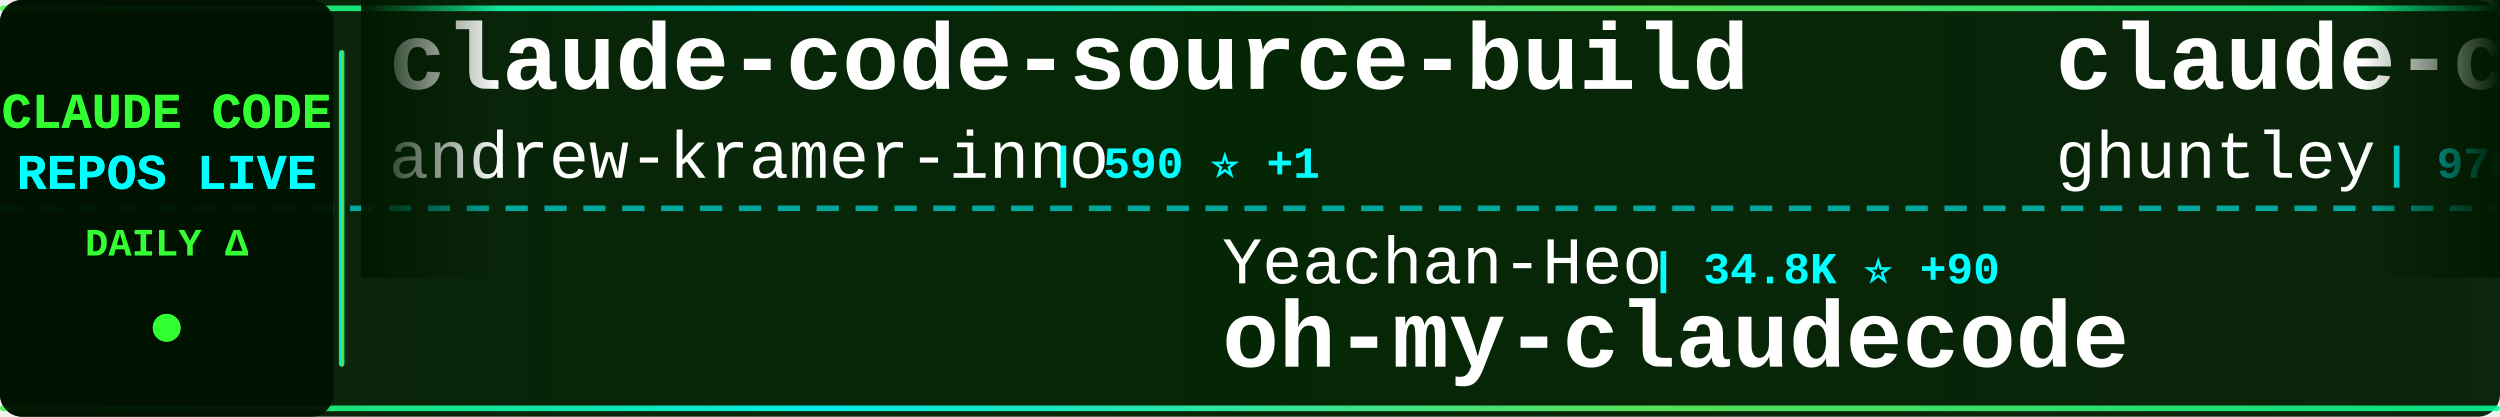
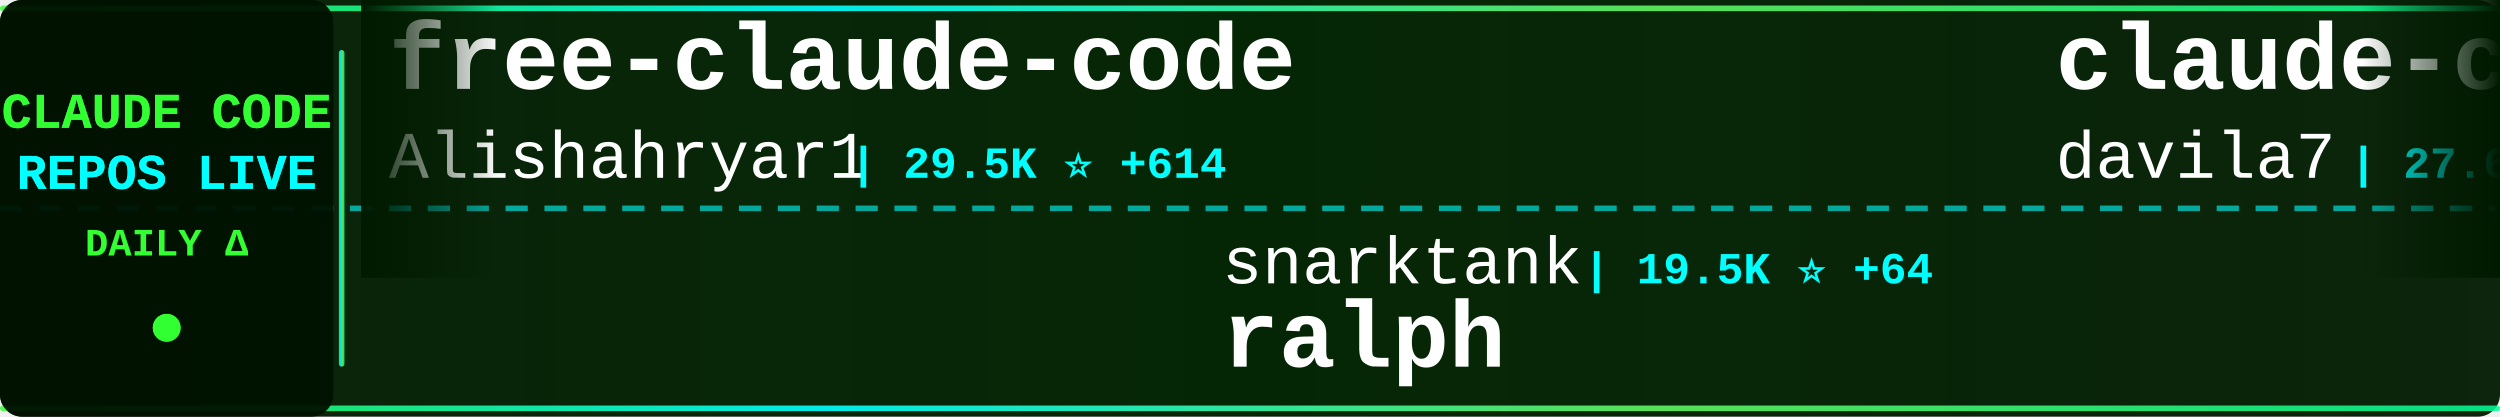
<svg xmlns="http://www.w3.org/2000/svg" width="900" height="150">
  <defs>
    <linearGradient id="tickerBg" x1="0%" y1="0%" x2="100%" y2="0%">
      <stop offset="0%" style="stop-color:#001a00;stop-opacity:0.95" />
      <stop offset="50%" style="stop-color:#002200;stop-opacity:0.98" />
      <stop offset="100%" style="stop-color:#001a00;stop-opacity:0.95" />
    </linearGradient>
    <linearGradient id="borderGrad" x1="0%" y1="0%" x2="100%" y2="0%">
      <stop offset="0%" style="stop-color:#33ff33;stop-opacity:0.85">
        <animate attributeName="stop-opacity" values="0.85;1;0.85" dur="2s" repeatCount="indefinite" />
      </stop>
      <stop offset="33%" style="stop-color:#00ffff;stop-opacity:0.9">
        <animate attributeName="stop-opacity" values="0.9;1;0.9" dur="2.2s" repeatCount="indefinite" />
      </stop>
      <stop offset="66%" style="stop-color:#66ff66;stop-opacity:0.85">
        <animate attributeName="stop-opacity" values="0.85;1;0.85" dur="1.8s" repeatCount="indefinite" />
      </stop>
      <stop offset="100%" style="stop-color:#00ff99;stop-opacity:0.85">
        <animate attributeName="stop-opacity" values="0.85;1;0.85" dur="2s" repeatCount="indefinite" />
      </stop>
    </linearGradient>
    <filter id="textGlow">
      <feGaussianBlur stdDeviation="0.1" result="coloredBlur" />
      <feMerge>
        <feMergeNode in="coloredBlur" />
        <feMergeNode in="SourceGraphic" />
      </feMerge>
    </filter>
    <filter id="metricGlow">
      <feGaussianBlur stdDeviation="0.2" result="coloredBlur" />
      <feMerge>
        <feMergeNode in="coloredBlur" />
        <feMergeNode in="SourceGraphic" />
      </feMerge>
    </filter>
    <linearGradient id="leftFade" x1="0%" y1="0%" x2="100%" y2="0%">
      <stop offset="0%" style="stop-color:#001a00;stop-opacity:1" />
      <stop offset="100%" style="stop-color:#001a00;stop-opacity:0" />
    </linearGradient>
    <linearGradient id="rightFade" x1="0%" y1="0%" x2="100%" y2="0%">
      <stop offset="0%" style="stop-color:#001a00;stop-opacity:0" />
      <stop offset="100%" style="stop-color:#001a00;stop-opacity:1" />
    </linearGradient>
  </defs>
  <rect width="900" height="150" fill="url(#tickerBg)" rx="8" />
  <rect x="0" y="2" width="900" height="2" fill="url(#borderGrad)" rx="1" />
  <rect x="0" y="146" width="900" height="2" fill="url(#borderGrad)" rx="1" />
  <line x1="0" y1="75" x2="900" y2="75" stroke="#00ffff" stroke-width="2" stroke-dasharray="8 6" opacity="0.6" />
  <rect x="0" y="0" width="120" height="150" fill="#001100" opacity="0.95" rx="8" />
  <text x="60" y="46" font-family="'Courier New', monospace" font-size="18" font-weight="bold" fill="#33ff33" text-anchor="middle" filter="url(#textGlow)">
    CLAUDE CODE
  </text>
  <text x="60" y="68" font-family="'Courier New', monospace" font-size="18" font-weight="bold" fill="#00ffff" text-anchor="middle" filter="url(#textGlow)">
    REPOS LIVE
  </text>
  <text x="60" y="92" font-family="'Courier New', monospace" font-size="14" font-weight="bold" fill="#33ff33" text-anchor="middle">
    DAILY Δ
  </text>
  <circle cx="60" cy="118" r="5" fill="#33ff33" filter="url(#metricGlow)">
    <animate attributeName="r" values="4;6;4" dur="1.5s" repeatCount="indefinite" />
    <animate attributeName="opacity" values="0.6;1;0.6" dur="1.5s" repeatCount="indefinite" />
  </circle>
  <rect x="122" y="18" width="2" height="114" fill="url(#borderGrad)" rx="1" />
  <clipPath id="tickerClip">
    <rect x="130" y="0" width="770" height="150" />
  </clipPath>
  <g clip-path="url(#tickerClip)">
    <g id="tickerItems">
      <animateTransform attributeName="transform" attributeType="XML" type="translate" from="0 0" to="-3000 0" dur="54s" repeatCount="indefinite" />
      <g transform="translate(0, 0)">
-         <text x="140" y="32" font-family="'Courier New', monospace" font-size="34" font-weight="bold" fill="#ffffff">claude-code-source-build</text>
-         <text x="140" y="64" font-family="'Courier New', monospace" font-size="24" font-weight="normal" fill="#ffffff" opacity="1.0">andrew-kramer-inno</text>
-         <text x="378" y="64" font-family="'Courier New', monospace" font-size="16" font-weight="bold" fill="#00ffff"> | 590 ⭐ +1</text>
+         <text x="140" y="32" font-family="'Courier New', monospace" font-size="34" font-weight="bold" fill="#ffffff">free-claude-code</text>
+         <text x="140" y="64" font-family="'Courier New', monospace" font-size="24" font-weight="normal" fill="#ffffff" opacity="1.0">Alishahryar1</text>
+         <text x="306" y="64" font-family="'Courier New', monospace" font-size="16" font-weight="bold" fill="#00ffff"> | 29.5K ⭐ +614</text>
      </g>
      <g transform="translate(300, 0)">
-         <text x="140" y="102" font-family="'Courier New', monospace" font-size="24" font-weight="normal" fill="#ffffff" opacity="1.0">Yeachan-Heo</text>
-         <text x="294" y="102" font-family="'Courier New', monospace" font-size="16" font-weight="bold" fill="#00ffff"> | 34.8K ⭐ +90</text>
-         <text x="140" y="132" font-family="'Courier New', monospace" font-size="34" font-weight="bold" fill="#ffffff">oh-my-claudecode</text>
+         <text x="140" y="102" font-family="'Courier New', monospace" font-size="24" font-weight="normal" fill="#ffffff" opacity="1.0">snarktank</text>
+         <text x="270" y="102" font-family="'Courier New', monospace" font-size="16" font-weight="bold" fill="#00ffff"> | 19.5K ⭐ +64</text>
+         <text x="140" y="132" font-family="'Courier New', monospace" font-size="34" font-weight="bold" fill="#ffffff">ralph</text>
      </g>
      <g transform="translate(600, 0)">
-         <text x="140" y="32" font-family="'Courier New', monospace" font-size="34" font-weight="bold" fill="#ffffff">claude-code-source-code-...</text>
-         <text x="140" y="64" font-family="'Courier New', monospace" font-size="24" font-weight="normal" fill="#ffffff" opacity="1.0">ghuntley</text>
-         <text x="258" y="64" font-family="'Courier New', monospace" font-size="16" font-weight="bold" fill="#00ffff"> | 978 ⭐</text>
+         <text x="140" y="32" font-family="'Courier New', monospace" font-size="34" font-weight="bold" fill="#ffffff">claude-code-templates</text>
+         <text x="140" y="64" font-family="'Courier New', monospace" font-size="24" font-weight="normal" fill="#ffffff" opacity="1.0">davila7</text>
+         <text x="246" y="64" font-family="'Courier New', monospace" font-size="16" font-weight="bold" fill="#00ffff"> | 27.6K ⭐ +30</text>
      </g>
      <g transform="translate(900, 0)">
-         <text x="140" y="102" font-family="'Courier New', monospace" font-size="24" font-weight="normal" fill="#ffffff" opacity="1.0">pengchengneo</text>
-         <text x="306" y="102" font-family="'Courier New', monospace" font-size="16" font-weight="bold" fill="#00ffff"> | 1.4K ⭐ +8</text>
-         <text x="140" y="132" font-family="'Courier New', monospace" font-size="34" font-weight="bold" fill="#ffffff">Claude-Code</text>
+         <text x="140" y="102" font-family="'Courier New', monospace" font-size="24" font-weight="normal" fill="#ffffff" opacity="1.0">carlvellotti</text>
+         <text x="306" y="102" font-family="'Courier New', monospace" font-size="16" font-weight="bold" fill="#00ffff"> | 2.0K ⭐ +7</text>
+         <text x="140" y="132" font-family="'Courier New', monospace" font-size="34" font-weight="bold" fill="#ffffff">claude-code-pm-course</text>
      </g>
      <g transform="translate(1200, 0)">
-         <text x="140" y="32" font-family="'Courier New', monospace" font-size="34" font-weight="bold" fill="#ffffff">claude-code-local</text>
-         <text x="140" y="64" font-family="'Courier New', monospace" font-size="24" font-weight="normal" fill="#ffffff" opacity="1.0">nicedreamzapp</text>
-         <text x="318" y="64" font-family="'Courier New', monospace" font-size="16" font-weight="bold" fill="#00ffff"> | 2.7K ⭐ +7</text>
+         <text x="140" y="32" font-family="'Courier New', monospace" font-size="34" font-weight="bold" fill="#ffffff">claude-code-webui</text>
+         <text x="140" y="64" font-family="'Courier New', monospace" font-size="24" font-weight="normal" fill="#ffffff" opacity="1.0">sugyan</text>
+         <text x="234" y="64" font-family="'Courier New', monospace" font-size="16" font-weight="bold" fill="#00ffff"> | 1.1K ⭐ +3</text>
      </g>
      <g transform="translate(1500, 0)">
-         <text x="140" y="102" font-family="'Courier New', monospace" font-size="24" font-weight="normal" fill="#ffffff" opacity="1.0">luyao618</text>
-         <text x="258" y="102" font-family="'Courier New', monospace" font-size="16" font-weight="bold" fill="#00ffff"> | 1.4K ⭐ +2</text>
-         <text x="140" y="132" font-family="'Courier New', monospace" font-size="34" font-weight="bold" fill="#ffffff">Claude-Code-Source-Study</text>
+         <text x="140" y="102" font-family="'Courier New', monospace" font-size="24" font-weight="normal" fill="#ffffff" opacity="1.0">Windy3f3f3f3f</text>
+         <text x="318" y="102" font-family="'Courier New', monospace" font-size="16" font-weight="bold" fill="#00ffff"> | 1.3K ⭐ +12</text>
+         <text x="140" y="132" font-family="'Courier New', monospace" font-size="34" font-weight="bold" fill="#ffffff">claude-code-from-scratch</text>
      </g>
      <g transform="translate(1800, 0)">
-         <text x="140" y="32" font-family="'Courier New', monospace" font-size="34" font-weight="bold" fill="#ffffff">awesome-claude-code-suba...</text>
-         <text x="140" y="64" font-family="'Courier New', monospace" font-size="24" font-weight="normal" fill="#ffffff" opacity="1.0">VoltAgent</text>
-         <text x="270" y="64" font-family="'Courier New', monospace" font-size="16" font-weight="bold" fill="#00ffff"> | 20.5K ⭐ +83</text>
+         <text x="140" y="32" font-family="'Courier New', monospace" font-size="34" font-weight="bold" fill="#ffffff">ClaudeCodeAgents</text>
+         <text x="140" y="64" font-family="'Courier New', monospace" font-size="24" font-weight="normal" fill="#ffffff" opacity="1.0">darcyegb</text>
+         <text x="258" y="64" font-family="'Courier New', monospace" font-size="16" font-weight="bold" fill="#00ffff"> | 701 ⭐</text>
      </g>
      <g transform="translate(2100, 0)">
-         <text x="140" y="102" font-family="'Courier New', monospace" font-size="24" font-weight="normal" fill="#ffffff" opacity="1.0">ChrisWiles</text>
-         <text x="282" y="102" font-family="'Courier New', monospace" font-size="16" font-weight="bold" fill="#00ffff"> | 5.9K ⭐ +3</text>
-         <text x="140" y="132" font-family="'Courier New', monospace" font-size="34" font-weight="bold" fill="#ffffff">claude-code-showcase</text>
+         <text x="140" y="102" font-family="'Courier New', monospace" font-size="24" font-weight="normal" fill="#ffffff" opacity="1.0">rohitg00</text>
+         <text x="258" y="102" font-family="'Courier New', monospace" font-size="16" font-weight="bold" fill="#00ffff"> | 1.8K ⭐ +21</text>
+         <text x="140" y="132" font-family="'Courier New', monospace" font-size="34" font-weight="bold" fill="#ffffff">awesome-claude-code-tool...</text>
      </g>
      <g transform="translate(2400, 0)">
-         <text x="140" y="32" font-family="'Courier New', monospace" font-size="34" font-weight="bold" fill="#ffffff">claude_code_src</text>
-         <text x="140" y="64" font-family="'Courier New', monospace" font-size="24" font-weight="normal" fill="#ffffff" opacity="1.0">ponponon</text>
-         <text x="258" y="64" font-family="'Courier New', monospace" font-size="16" font-weight="bold" fill="#00ffff"> | 2.2K ⭐ +2</text>
+         <text x="140" y="32" font-family="'Courier New', monospace" font-size="34" font-weight="bold" fill="#ffffff">pi-vs-claude-code</text>
+         <text x="140" y="64" font-family="'Courier New', monospace" font-size="24" font-weight="normal" fill="#ffffff" opacity="1.0">disler</text>
+         <text x="234" y="64" font-family="'Courier New', monospace" font-size="16" font-weight="bold" fill="#00ffff"> | 1.2K ⭐ +12</text>
      </g>
      <g transform="translate(2700, 0)">
-         <text x="140" y="102" font-family="'Courier New', monospace" font-size="24" font-weight="normal" fill="#ffffff" opacity="1.0">Alishahryar1</text>
-         <text x="306" y="102" font-family="'Courier New', monospace" font-size="16" font-weight="bold" fill="#00ffff"> | 29.4K ⭐ +659</text>
-         <text x="140" y="132" font-family="'Courier New', monospace" font-size="34" font-weight="bold" fill="#ffffff">free-claude-code</text>
+         <text x="140" y="102" font-family="'Courier New', monospace" font-size="24" font-weight="normal" fill="#ffffff" opacity="1.0">sickn33</text>
+         <text x="246" y="102" font-family="'Courier New', monospace" font-size="16" font-weight="bold" fill="#00ffff"> | 38.6K ⭐ +111</text>
+         <text x="140" y="132" font-family="'Courier New', monospace" font-size="34" font-weight="bold" fill="#ffffff">antigravity-awesome-skil...</text>
      </g>
      <g transform="translate(3000, 0)">
-         <text x="140" y="32" font-family="'Courier New', monospace" font-size="34" font-weight="bold" fill="#ffffff">claude-code-source-build</text>
-         <text x="140" y="64" font-family="'Courier New', monospace" font-size="24" font-weight="normal" fill="#ffffff" opacity="1.0">andrew-kramer-inno</text>
-         <text x="378" y="64" font-family="'Courier New', monospace" font-size="16" font-weight="bold" fill="#00ffff"> | 590 ⭐ +1</text>
+         <text x="140" y="32" font-family="'Courier New', monospace" font-size="34" font-weight="bold" fill="#ffffff">free-claude-code</text>
+         <text x="140" y="64" font-family="'Courier New', monospace" font-size="24" font-weight="normal" fill="#ffffff" opacity="1.0">Alishahryar1</text>
+         <text x="306" y="64" font-family="'Courier New', monospace" font-size="16" font-weight="bold" fill="#00ffff"> | 29.5K ⭐ +614</text>
      </g>
      <g transform="translate(3300, 0)">
-         <text x="140" y="102" font-family="'Courier New', monospace" font-size="24" font-weight="normal" fill="#ffffff" opacity="1.0">Yeachan-Heo</text>
-         <text x="294" y="102" font-family="'Courier New', monospace" font-size="16" font-weight="bold" fill="#00ffff"> | 34.8K ⭐ +90</text>
-         <text x="140" y="132" font-family="'Courier New', monospace" font-size="34" font-weight="bold" fill="#ffffff">oh-my-claudecode</text>
+         <text x="140" y="102" font-family="'Courier New', monospace" font-size="24" font-weight="normal" fill="#ffffff" opacity="1.0">snarktank</text>
+         <text x="270" y="102" font-family="'Courier New', monospace" font-size="16" font-weight="bold" fill="#00ffff"> | 19.5K ⭐ +64</text>
+         <text x="140" y="132" font-family="'Courier New', monospace" font-size="34" font-weight="bold" fill="#ffffff">ralph</text>
      </g>
      <g transform="translate(3600, 0)">
-         <text x="140" y="32" font-family="'Courier New', monospace" font-size="34" font-weight="bold" fill="#ffffff">claude-code-source-code-...</text>
-         <text x="140" y="64" font-family="'Courier New', monospace" font-size="24" font-weight="normal" fill="#ffffff" opacity="1.0">ghuntley</text>
-         <text x="258" y="64" font-family="'Courier New', monospace" font-size="16" font-weight="bold" fill="#00ffff"> | 978 ⭐</text>
+         <text x="140" y="32" font-family="'Courier New', monospace" font-size="34" font-weight="bold" fill="#ffffff">claude-code-templates</text>
+         <text x="140" y="64" font-family="'Courier New', monospace" font-size="24" font-weight="normal" fill="#ffffff" opacity="1.0">davila7</text>
+         <text x="246" y="64" font-family="'Courier New', monospace" font-size="16" font-weight="bold" fill="#00ffff"> | 27.6K ⭐ +30</text>
      </g>
      <g transform="translate(3900, 0)">
-         <text x="140" y="102" font-family="'Courier New', monospace" font-size="24" font-weight="normal" fill="#ffffff" opacity="1.0">pengchengneo</text>
-         <text x="306" y="102" font-family="'Courier New', monospace" font-size="16" font-weight="bold" fill="#00ffff"> | 1.4K ⭐ +8</text>
-         <text x="140" y="132" font-family="'Courier New', monospace" font-size="34" font-weight="bold" fill="#ffffff">Claude-Code</text>
+         <text x="140" y="102" font-family="'Courier New', monospace" font-size="24" font-weight="normal" fill="#ffffff" opacity="1.0">carlvellotti</text>
+         <text x="306" y="102" font-family="'Courier New', monospace" font-size="16" font-weight="bold" fill="#00ffff"> | 2.0K ⭐ +7</text>
+         <text x="140" y="132" font-family="'Courier New', monospace" font-size="34" font-weight="bold" fill="#ffffff">claude-code-pm-course</text>
      </g>
    </g>
  </g>
  <rect x="130" y="0" width="50" height="100" fill="url(#leftFade)" />
  <rect x="850" y="0" width="50" height="100" fill="url(#rightFade)" />
</svg>
